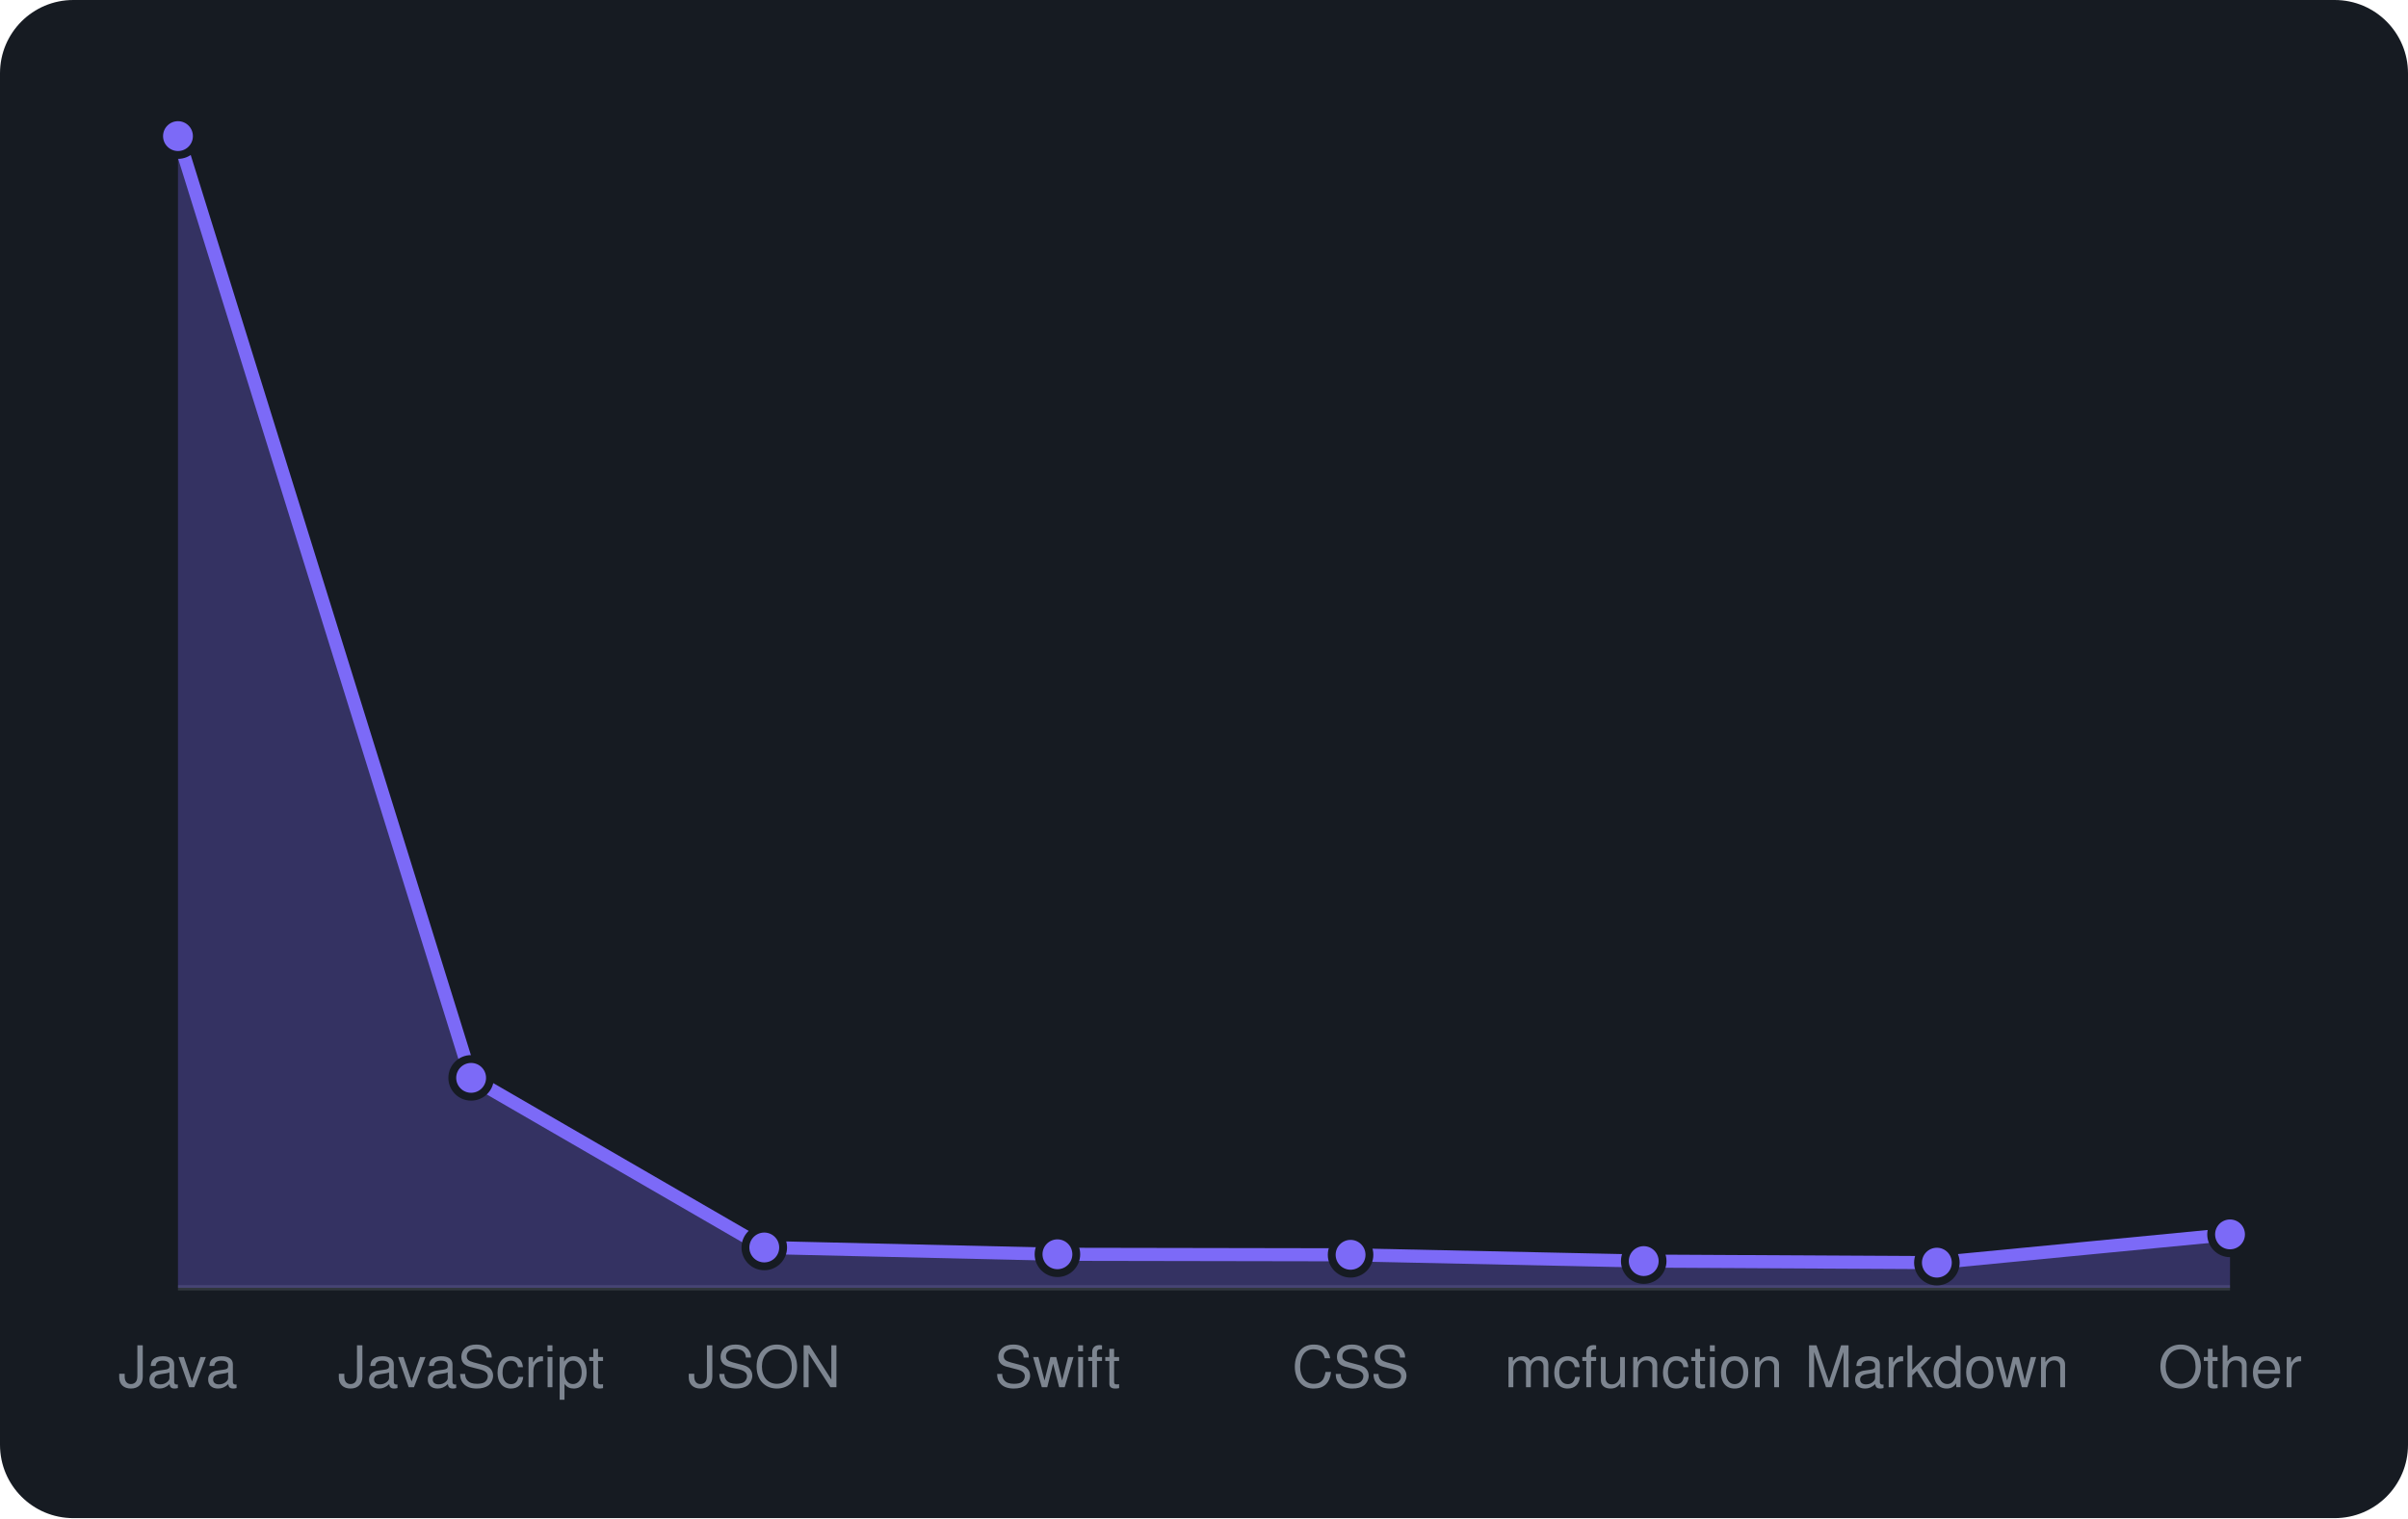
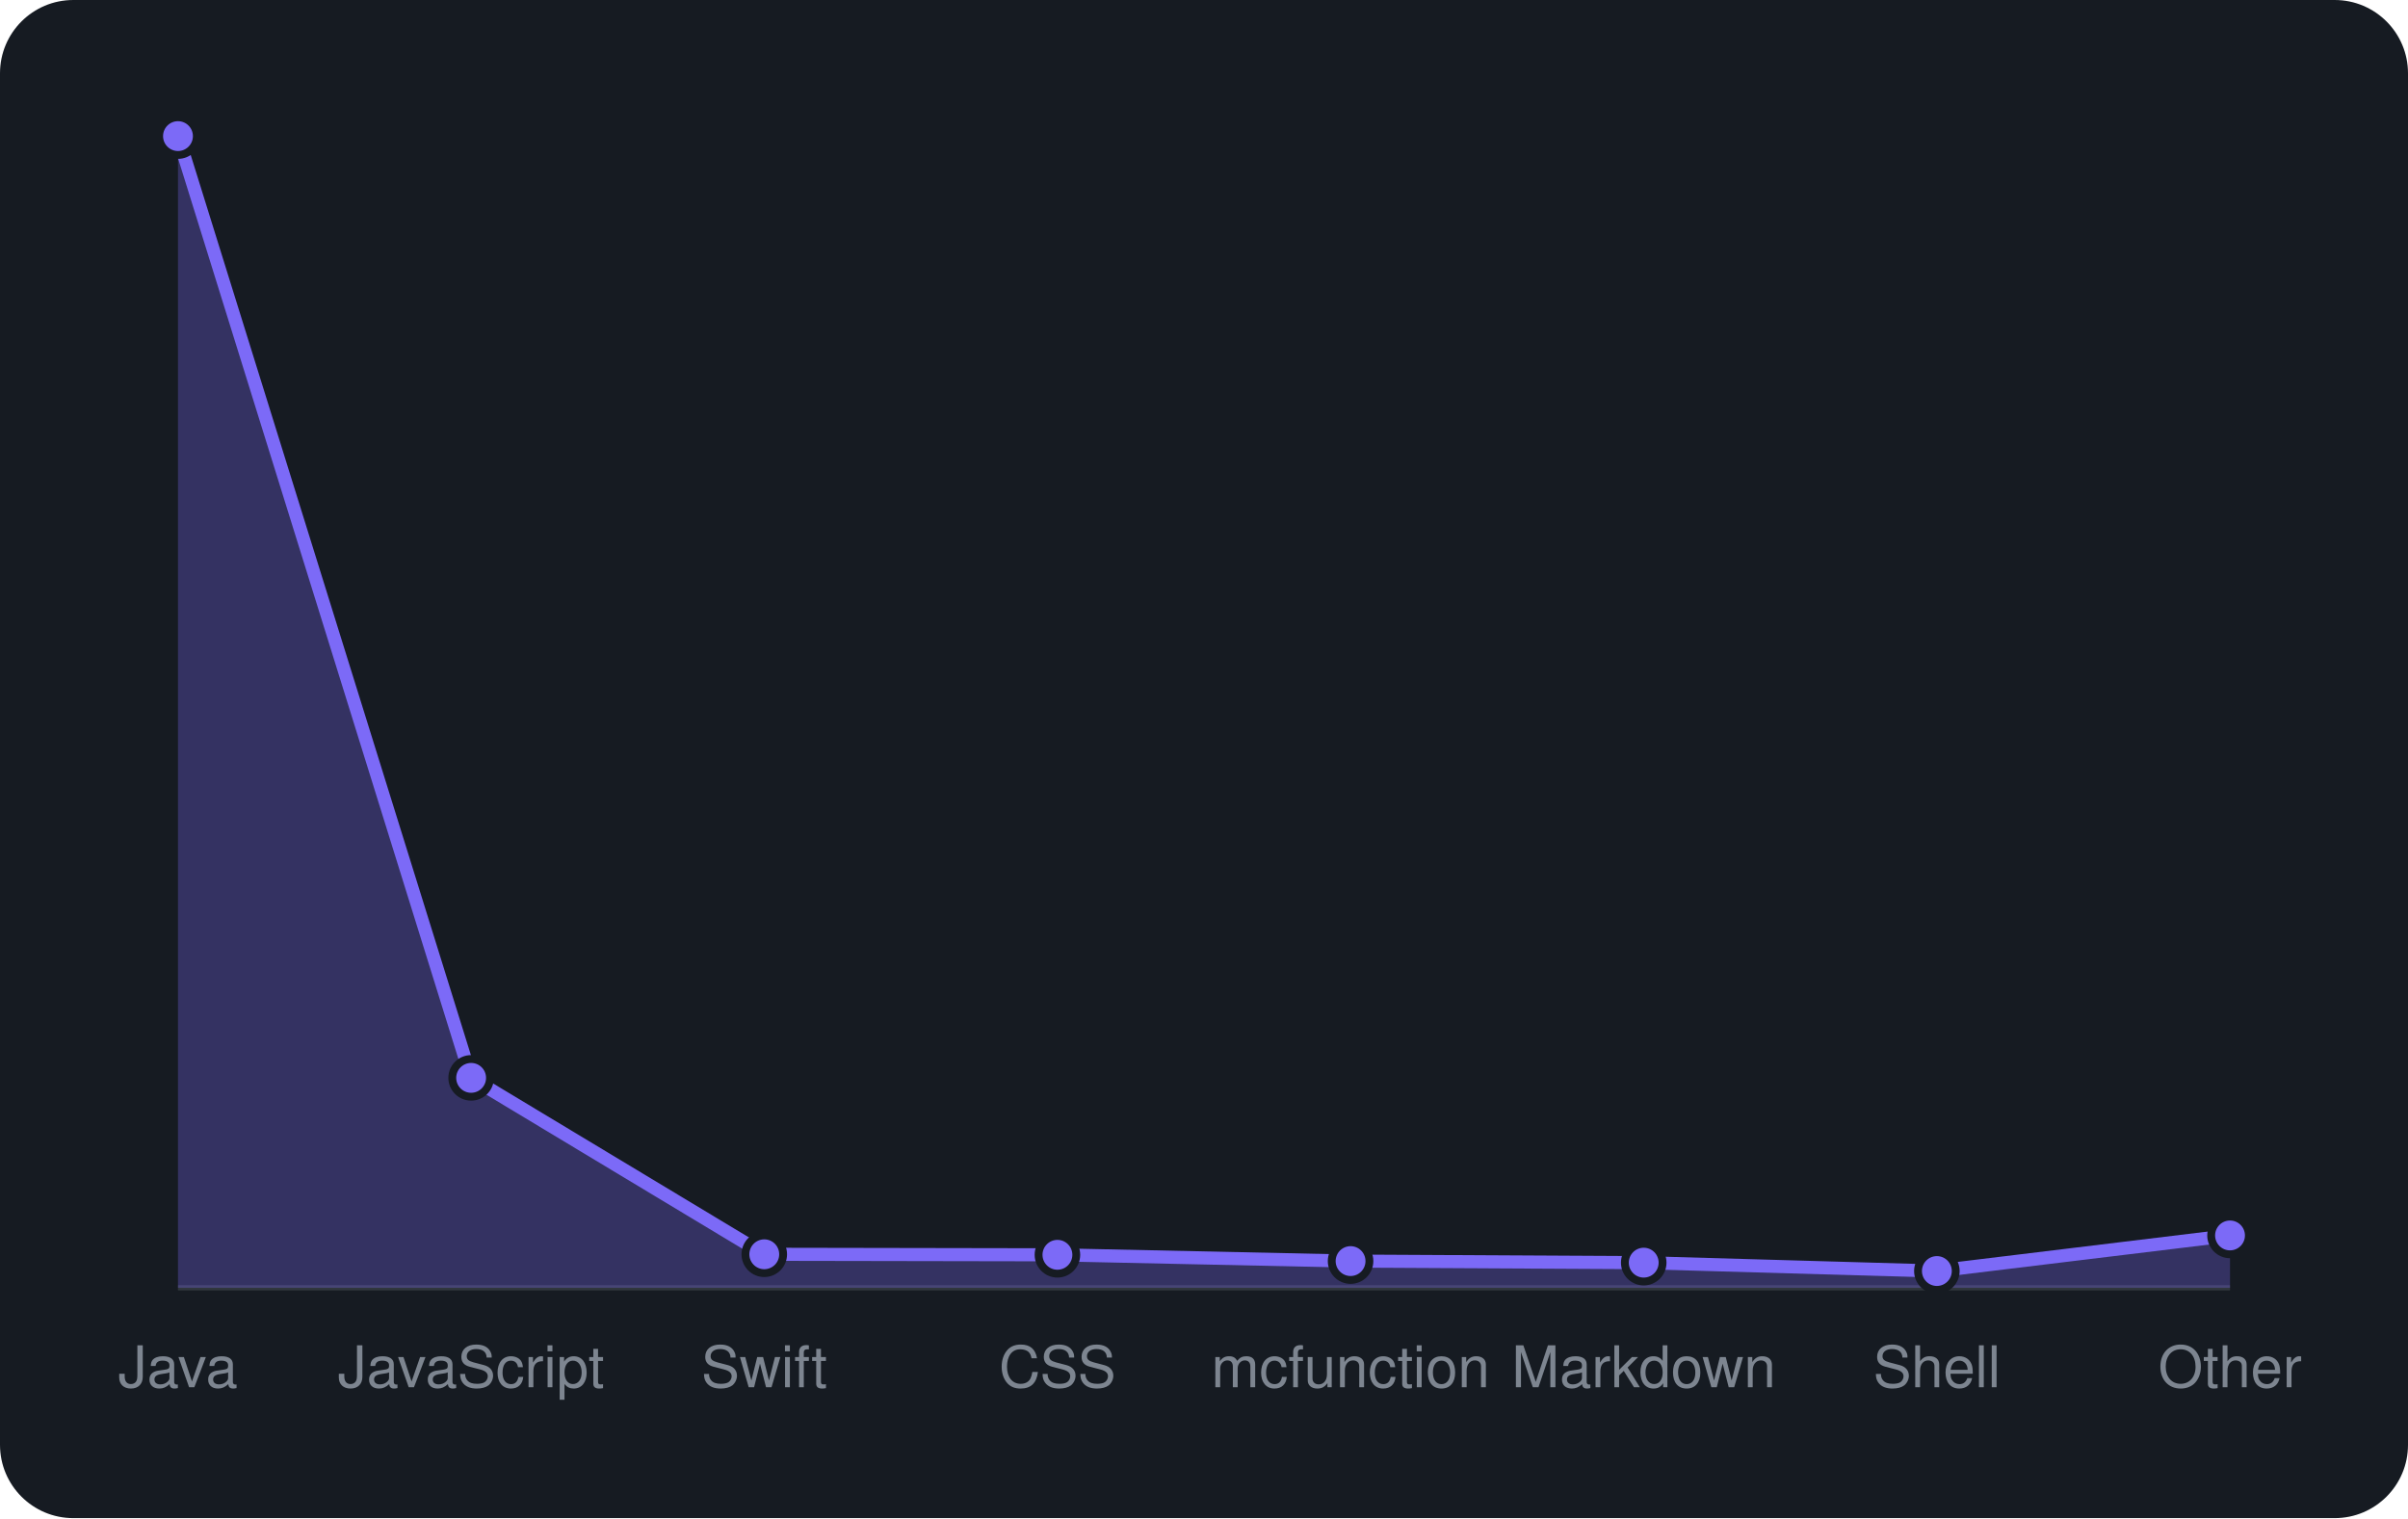
<svg xmlns="http://www.w3.org/2000/svg" viewBox="0 0 460 290" width="460" height="290" font-family="-apple-system,BlinkMacSystemFont,'Segoe UI',Helvetica,Arial,sans-serif">
  <rect width="460" height="290" rx="14" fill="#161b22" />
  <line x1="34" y1="246" x2="426" y2="246" stroke="#30363d" />
-   <path d="M34.0 246 L34.0 26.0L90.0 205.9L146.0 238.3L202.0 239.6L258.0 239.7L314.0 240.9L370.0 241.2L426.0 235.8 L426.0 246 Z" fill="rgba(124,106,247,0.3)" />
-   <path d="M34.0 26.0L90.0 205.9L146.0 238.3L202.0 239.6L258.0 239.7L314.0 240.9L370.0 241.2L426.0 235.8" fill="none" stroke="#7c6af7" stroke-width="2.5" stroke-linejoin="round" />
+   <path d="M34.0 246 L34.0 26.0L90.0 205.9L146.0 239.6L202.0 239.7L258.0 240.9L314.0 241.2L370.0 242.8L426.0 236.0 L426.0 246 Z" fill="rgba(124,106,247,0.3)" />
+   <path d="M34.0 26.0L90.0 205.9L146.0 239.6L202.0 239.7L258.0 240.9L314.0 241.2L370.0 242.8L426.0 236.0" fill="none" stroke="#7c6af7" stroke-width="2.5" stroke-linejoin="round" />
  <circle cx="34.0" cy="26.0" r="3.6" fill="#7c6af7" stroke="#161b22" stroke-width="1.5" />
  <circle cx="90.0" cy="205.9" r="3.6" fill="#7c6af7" stroke="#161b22" stroke-width="1.5" />
-   <circle cx="146.0" cy="238.3" r="3.6" fill="#7c6af7" stroke="#161b22" stroke-width="1.5" />
-   <circle cx="202.0" cy="239.6" r="3.6" fill="#7c6af7" stroke="#161b22" stroke-width="1.5" />
-   <circle cx="258.0" cy="239.7" r="3.6" fill="#7c6af7" stroke="#161b22" stroke-width="1.5" />
-   <circle cx="314.0" cy="240.9" r="3.6" fill="#7c6af7" stroke="#161b22" stroke-width="1.5" />
-   <circle cx="370.0" cy="241.2" r="3.6" fill="#7c6af7" stroke="#161b22" stroke-width="1.5" />
-   <circle cx="426.0" cy="235.8" r="3.6" fill="#7c6af7" stroke="#161b22" stroke-width="1.5" />
+   <circle cx="146.0" cy="239.6" r="3.6" fill="#7c6af7" stroke="#161b22" stroke-width="1.5" />
+   <circle cx="202.0" cy="239.7" r="3.6" fill="#7c6af7" stroke="#161b22" stroke-width="1.5" />
+   <circle cx="258.0" cy="240.9" r="3.6" fill="#7c6af7" stroke="#161b22" stroke-width="1.5" />
+   <circle cx="314.0" cy="241.2" r="3.6" fill="#7c6af7" stroke="#161b22" stroke-width="1.5" />
+   <circle cx="370.0" cy="242.8" r="3.6" fill="#7c6af7" stroke="#161b22" stroke-width="1.5" />
+   <circle cx="426.0" cy="236.0" r="3.6" fill="#7c6af7" stroke="#161b22" stroke-width="1.5" />
  <text x="34.0" y="265" text-anchor="middle" font-size="11" fill="#7d8590">Java</text>
  <text x="90.0" y="265" text-anchor="middle" font-size="11" fill="#7d8590">JavaScript</text>
-   <text x="146.0" y="265" text-anchor="middle" font-size="11" fill="#7d8590">JSON</text>
-   <text x="202.0" y="265" text-anchor="middle" font-size="11" fill="#7d8590">Swift</text>
-   <text x="258.0" y="265" text-anchor="middle" font-size="11" fill="#7d8590">CSS</text>
-   <text x="314.0" y="265" text-anchor="middle" font-size="11" fill="#7d8590">mcfunction</text>
-   <text x="370.0" y="265" text-anchor="middle" font-size="11" fill="#7d8590">Markdown</text>
+   <text x="146.0" y="265" text-anchor="middle" font-size="11" fill="#7d8590">Swift</text>
+   <text x="202.0" y="265" text-anchor="middle" font-size="11" fill="#7d8590">CSS</text>
+   <text x="258.0" y="265" text-anchor="middle" font-size="11" fill="#7d8590">mcfunction</text>
+   <text x="314.0" y="265" text-anchor="middle" font-size="11" fill="#7d8590">Markdown</text>
+   <text x="370.0" y="265" text-anchor="middle" font-size="11" fill="#7d8590">Shell</text>
  <text x="426.0" y="265" text-anchor="middle" font-size="11" fill="#7d8590">Other</text>
</svg>
